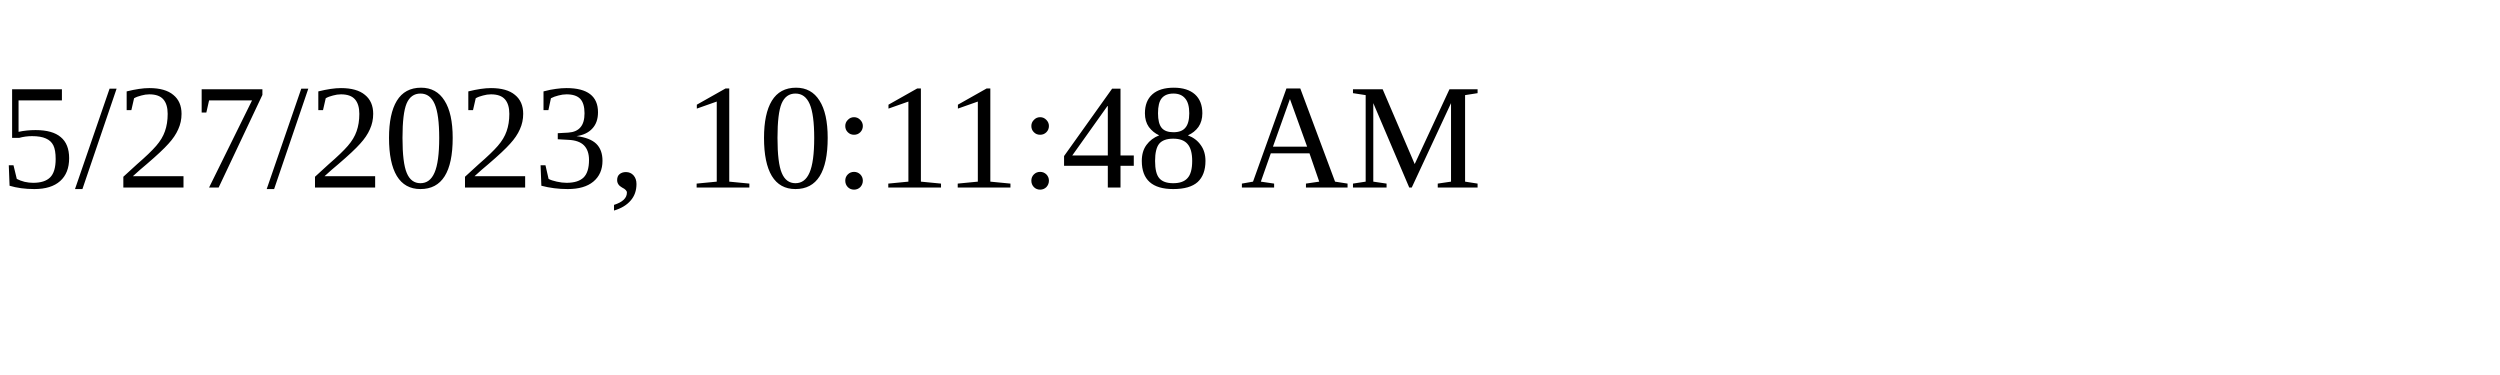
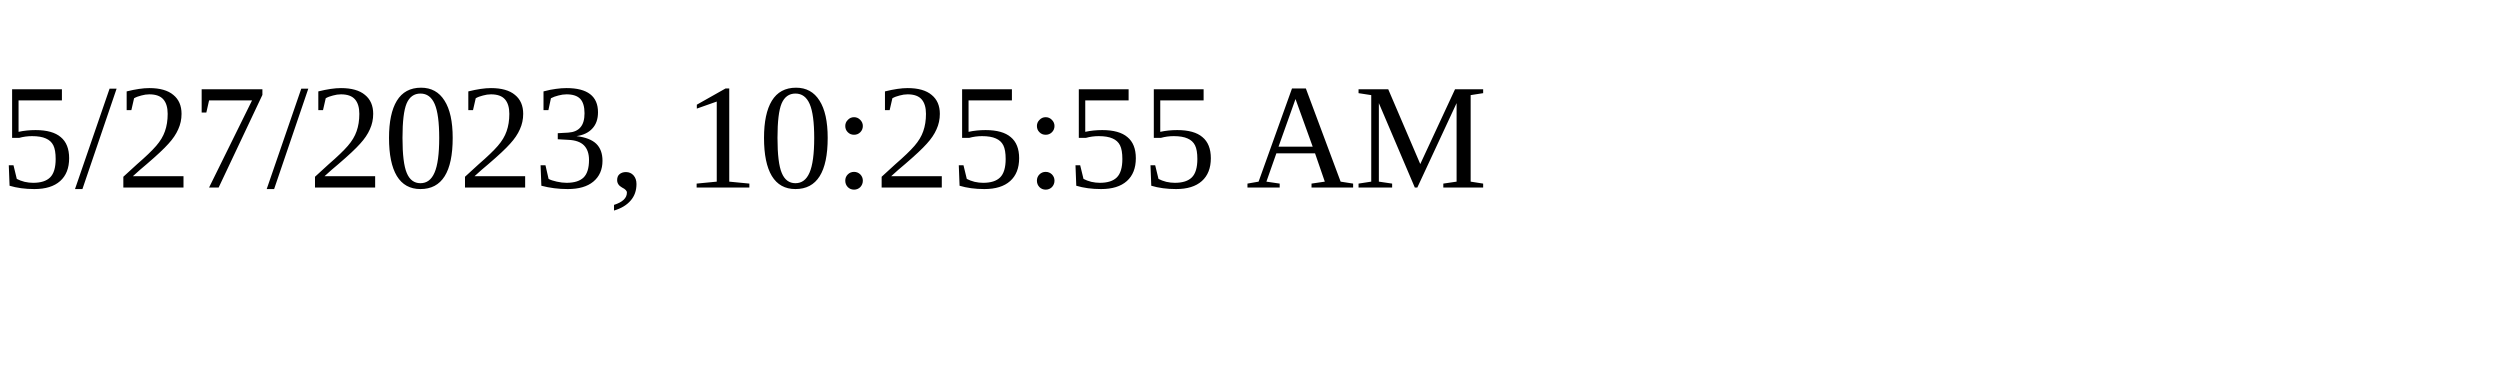
<svg xmlns="http://www.w3.org/2000/svg" height="30" width="200">
-   <text x="0" y="15">5/27/2023, 10:11:48 AM</text>
+   <text x="0" y="15">5/27/2023, 10:25:55 AM</text>
</svg>
